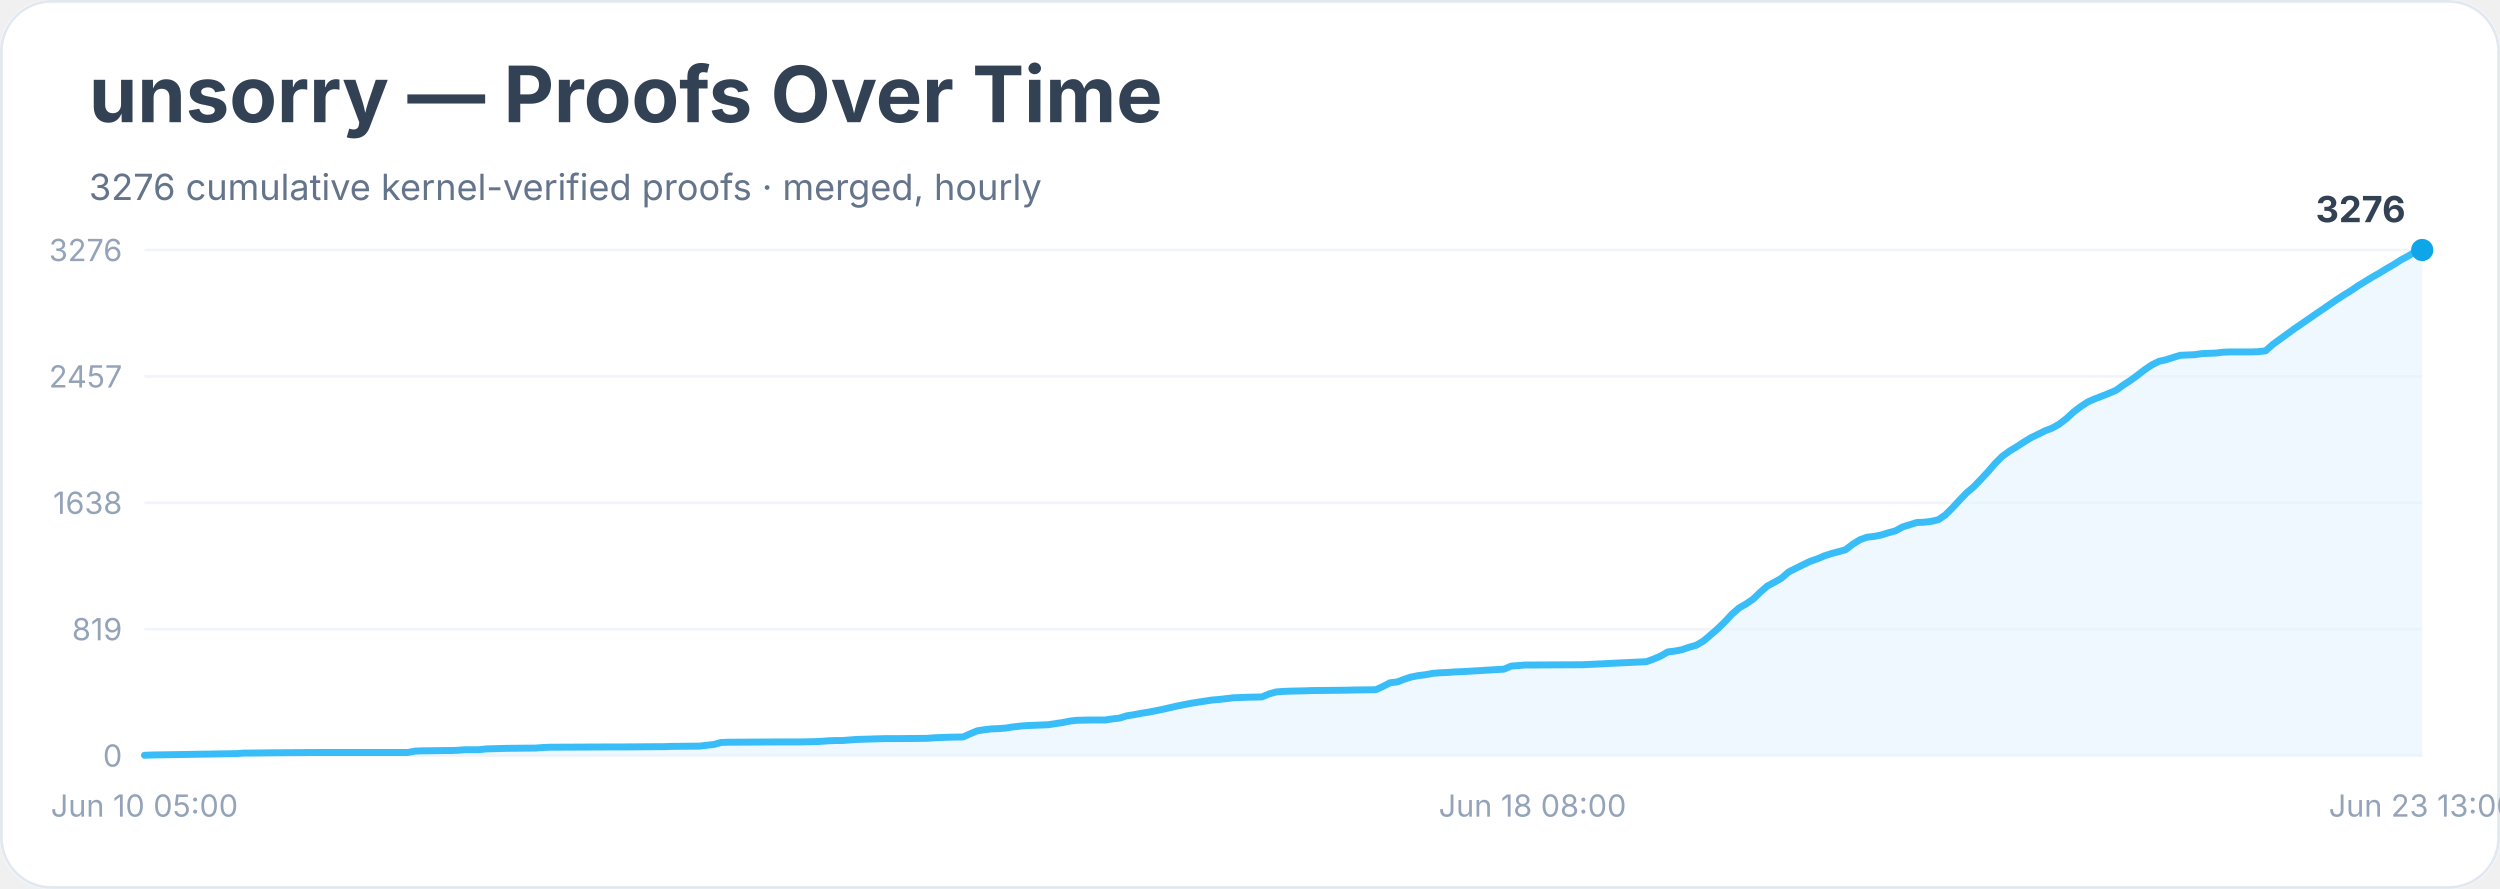
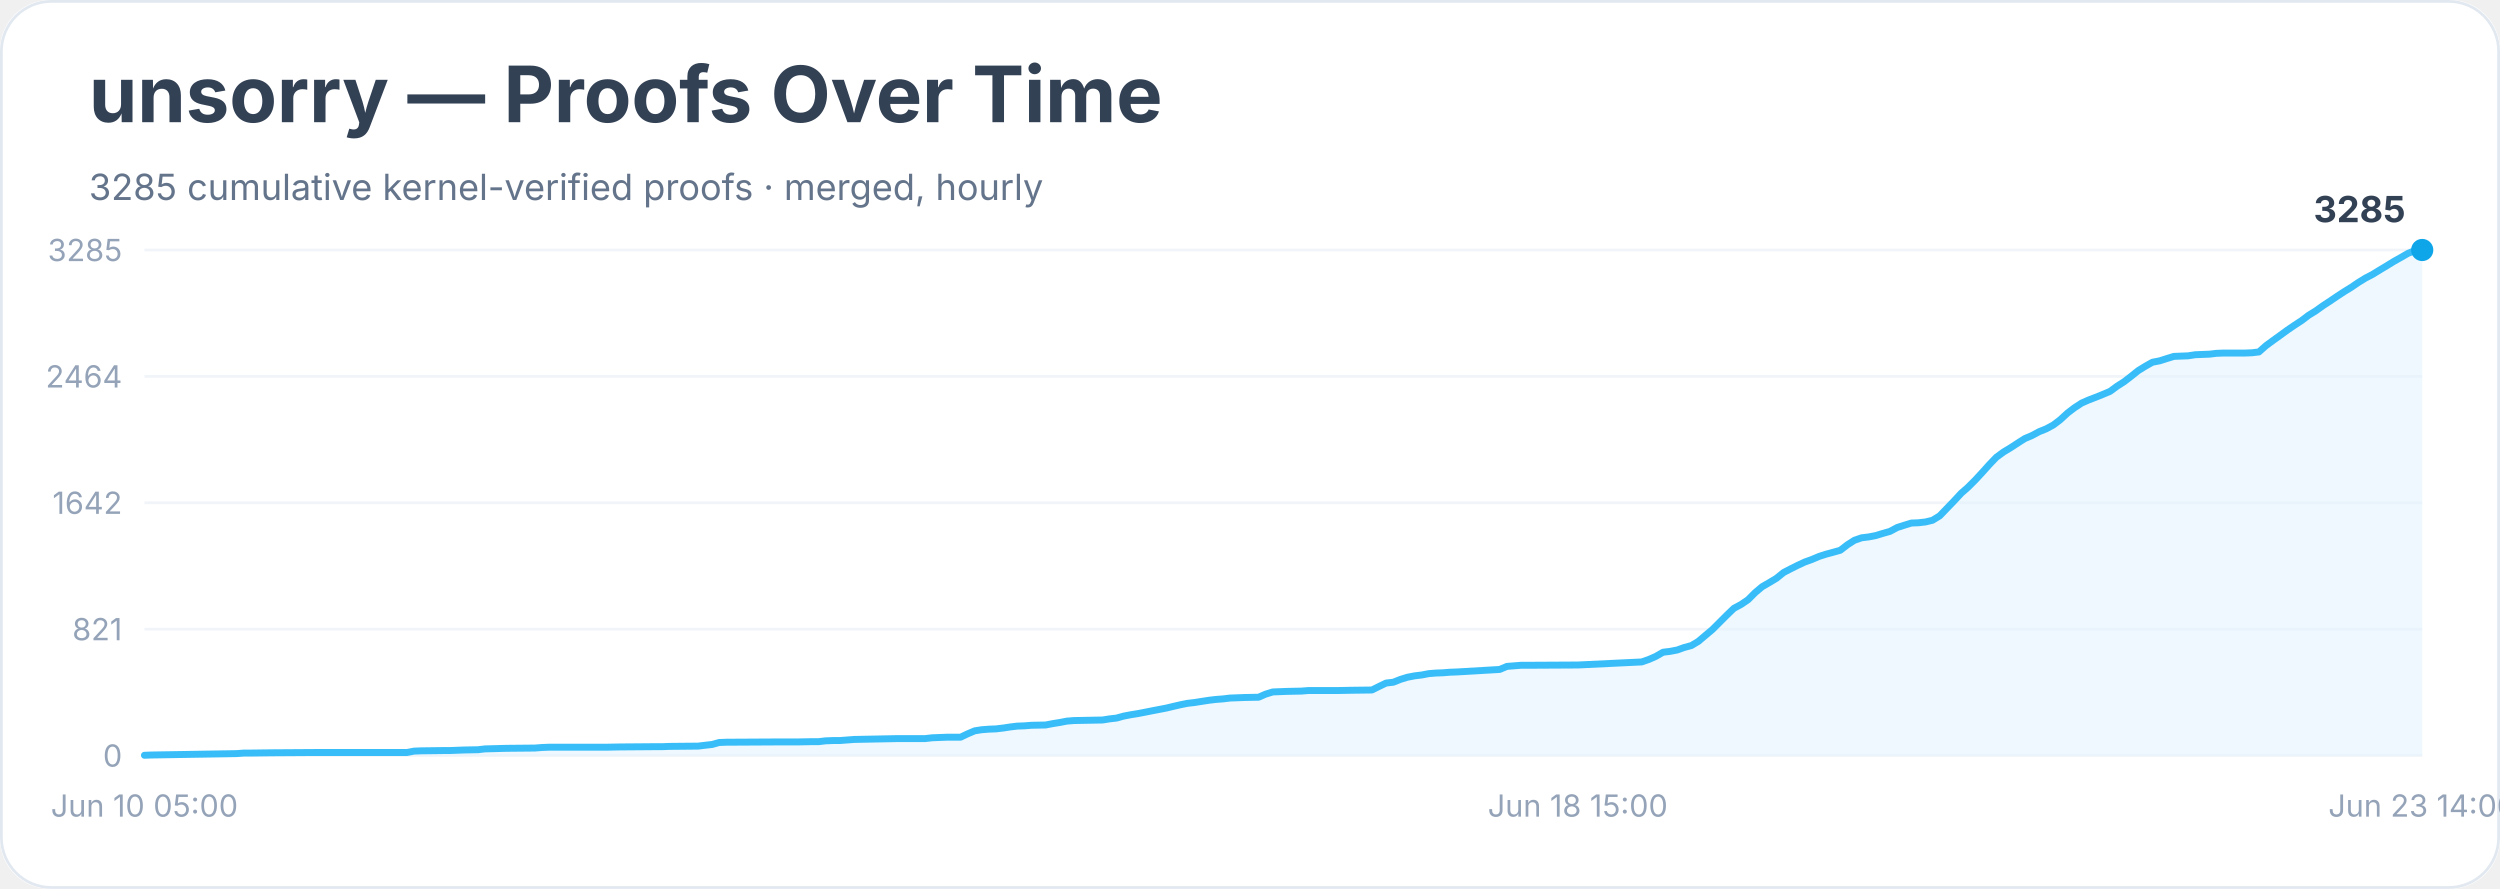
<svg xmlns="http://www.w3.org/2000/svg" width="900" height="320" viewBox="0 0 900 320" role="img" aria-labelledby="title desc">
  <rect width="900" height="100%" rx="18" fill="#ffffff" />
  <rect x="0.5" y="0.5" width="899" height="319" rx="18" fill="none" stroke="#e2e8f0" />
  <text x="32" y="44" font-family="Inter, system-ui, sans-serif" font-size="28" font-weight="700" fill="#334155">unsorry — Proofs Over Time</text>
-   <text x="32" y="72" font-family="Inter, system-ui, sans-serif" font-size="13" fill="#64748b">3276 cumulative kernel-verified proofs · merged, hourly</text>
+   <text x="32" y="72" font-family="Inter, system-ui, sans-serif" font-size="13" fill="#64748b">3285 cumulative kernel-verified proofs · merged, hourly</text>
  <line x1="52" y1="272.0" x2="872" y2="272.0" stroke="#f1f5f9" />
  <text x="44" y="276.0" text-anchor="end" font-family="Inter, system-ui, sans-serif" font-size="11" fill="#94a3b8">0</text>
  <line x1="52" y1="226.5" x2="872" y2="226.5" stroke="#f1f5f9" />
-   <text x="44" y="230.5" text-anchor="end" font-family="Inter, system-ui, sans-serif" font-size="11" fill="#94a3b8">819</text>
+   <text x="44" y="230.5" text-anchor="end" font-family="Inter, system-ui, sans-serif" font-size="11" fill="#94a3b8">821</text>
  <line x1="52" y1="181.0" x2="872" y2="181.0" stroke="#f1f5f9" />
-   <text x="44" y="185.0" text-anchor="end" font-family="Inter, system-ui, sans-serif" font-size="11" fill="#94a3b8">1638</text>
+   <text x="44" y="185.0" text-anchor="end" font-family="Inter, system-ui, sans-serif" font-size="11" fill="#94a3b8">1642</text>
  <line x1="52" y1="135.5" x2="872" y2="135.5" stroke="#f1f5f9" />
-   <text x="44" y="139.5" text-anchor="end" font-family="Inter, system-ui, sans-serif" font-size="11" fill="#94a3b8">2457</text>
+   <text x="44" y="139.5" text-anchor="end" font-family="Inter, system-ui, sans-serif" font-size="11" fill="#94a3b8">2464</text>
  <line x1="52" y1="90.0" x2="872" y2="90.0" stroke="#f1f5f9" />
-   <text x="44" y="94.0" text-anchor="end" font-family="Inter, system-ui, sans-serif" font-size="11" fill="#94a3b8">3276</text>
-   <polygon points="52.0,272.0 52.0,271.9 54.6,271.8 85.3,271.3 87.9,271.1 90.4,271.1 98.1,271.0 113.5,270.9 146.8,270.9 149.4,270.4 151.9,270.3 159.6,270.2 162.2,270.2 164.8,270.1 167.3,269.9 172.4,269.9 175.0,269.6 182.7,269.4 192.9,269.3 195.5,269.1 198.1,269.0 218.6,268.9 223.7,268.9 236.5,268.8 239.1,268.8 241.6,268.7 251.9,268.6 254.4,268.3 257.0,268.0 259.6,267.3 262.1,267.2 280.1,267.1 287.8,267.1 292.9,267.0 295.4,266.9 298.0,266.7 300.6,266.6 303.1,266.6 305.7,266.4 308.2,266.2 318.5,265.9 323.6,265.9 333.9,265.8 336.4,265.6 339.0,265.5 341.6,265.4 346.7,265.3 349.2,264.2 351.8,263.1 354.4,262.7 356.9,262.4 359.5,262.3 362.1,262.1 364.6,261.7 367.2,261.4 369.8,261.2 372.3,261.1 377.4,260.9 380.0,260.5 382.6,260.1 385.1,259.6 387.7,259.3 392.8,259.2 397.9,259.2 400.5,258.8 403.1,258.5 405.6,257.7 408.2,257.3 410.8,256.8 413.3,256.4 415.9,255.9 418.4,255.4 421.0,254.8 423.6,254.2 426.1,253.7 428.7,253.2 431.2,252.8 433.8,252.4 436.4,252.0 438.9,251.8 441.5,251.5 444.1,251.2 446.6,251.1 449.2,251.0 454.3,250.9 456.9,249.8 459.4,249.1 462.0,248.9 464.6,248.8 469.7,248.7 472.2,248.6 482.5,248.5 487.6,248.4 495.3,248.3 497.9,247.1 500.4,245.8 503.0,245.5 505.6,244.5 508.1,243.7 510.7,243.2 513.2,242.9 515.8,242.4 518.4,242.2 520.9,242.1 523.5,241.9 526.1,241.8 541.4,240.9 544.0,239.8 546.6,239.6 549.1,239.4 551.7,239.4 569.6,239.3 592.7,238.2 595.2,237.3 597.8,236.2 600.4,234.7 602.9,234.4 605.5,233.9 608.1,233.0 610.6,232.3 613.2,230.8 615.8,228.6 618.3,226.4 620.9,223.9 623.4,221.2 626.0,218.9 628.6,217.4 631.1,215.7 633.7,213.2 636.2,211.0 638.8,209.6 641.4,208.1 643.9,205.9 646.5,204.6 649.1,203.3 651.6,202.1 654.2,201.2 656.8,200.1 659.3,199.3 661.9,198.6 664.4,197.9 667.0,195.9 669.6,194.3 672.1,193.4 674.7,193.1 677.2,192.6 679.8,191.8 682.4,191.1 684.9,189.7 687.5,188.9 690.1,188.1 692.6,188.0 695.2,187.7 697.8,187.1 700.3,185.4 702.9,182.8 705.4,180.1 708.0,177.4 710.6,175.2 713.1,172.6 715.7,169.8 718.2,166.9 720.8,164.3 723.4,162.4 725.9,160.9 728.5,159.2 731.1,157.6 733.6,156.4 736.2,155.1 738.8,154.1 741.3,152.7 743.9,150.7 746.4,148.4 749.0,146.4 751.6,144.7 754.1,143.6 756.7,142.6 759.2,141.6 761.8,140.5 764.4,138.6 766.9,137.0 769.5,135.1 772.1,133.1 774.6,131.4 777.2,130.1 779.8,129.5 782.3,128.7 784.9,127.9 787.4,127.8 790.0,127.7 792.6,127.3 795.1,127.2 797.7,127.1 800.2,126.8 802.8,126.7 810.5,126.7 813.1,126.6 815.6,126.3 818.2,124.0 820.8,122.1 823.3,120.3 825.9,118.4 828.4,116.7 831.0,114.9 833.6,113.1 836.1,111.4 838.7,109.6 841.2,107.9 843.8,106.2 846.4,104.6 848.9,102.9 851.5,101.3 854.1,99.7 856.6,98.3 859.2,96.7 861.8,95.2 864.3,93.6 866.9,92.2 869.4,90.7 872.0,90.0 872.0,272.0" fill="#e0f2fe" opacity="0.55" />
-   <polyline points="52.0,271.9 54.6,271.8 85.3,271.3 87.9,271.1 90.4,271.1 98.1,271.0 113.5,270.9 146.8,270.9 149.4,270.4 151.9,270.3 159.6,270.2 162.2,270.2 164.8,270.1 167.3,269.9 172.4,269.9 175.0,269.6 182.7,269.4 192.9,269.3 195.5,269.1 198.1,269.0 218.6,268.9 223.7,268.9 236.5,268.8 239.1,268.8 241.6,268.7 251.9,268.6 254.4,268.3 257.0,268.0 259.6,267.3 262.1,267.2 280.1,267.1 287.8,267.1 292.9,267.0 295.4,266.9 298.0,266.7 300.6,266.6 303.1,266.6 305.7,266.4 308.2,266.2 318.5,265.9 323.6,265.9 333.9,265.8 336.4,265.6 339.0,265.5 341.6,265.4 346.7,265.3 349.2,264.2 351.8,263.1 354.4,262.7 356.9,262.4 359.5,262.3 362.1,262.1 364.6,261.7 367.2,261.4 369.8,261.2 372.3,261.1 377.4,260.9 380.0,260.5 382.6,260.1 385.1,259.6 387.7,259.3 392.8,259.2 397.9,259.2 400.5,258.8 403.1,258.5 405.6,257.7 408.2,257.3 410.8,256.8 413.3,256.4 415.9,255.9 418.4,255.4 421.0,254.8 423.6,254.2 426.1,253.7 428.7,253.2 431.2,252.8 433.8,252.4 436.4,252.0 438.9,251.8 441.5,251.5 444.1,251.2 446.6,251.1 449.2,251.0 454.3,250.9 456.9,249.8 459.4,249.1 462.0,248.9 464.6,248.8 469.7,248.7 472.2,248.6 482.5,248.5 487.6,248.4 495.3,248.3 497.9,247.1 500.4,245.8 503.0,245.5 505.6,244.5 508.1,243.7 510.7,243.2 513.2,242.9 515.8,242.4 518.4,242.2 520.9,242.1 523.5,241.9 526.1,241.8 541.4,240.9 544.0,239.8 546.6,239.6 549.1,239.4 551.7,239.4 569.6,239.3 592.7,238.2 595.2,237.3 597.8,236.2 600.4,234.7 602.9,234.4 605.5,233.9 608.1,233.0 610.6,232.3 613.2,230.8 615.8,228.6 618.3,226.4 620.9,223.9 623.4,221.2 626.0,218.9 628.6,217.4 631.1,215.7 633.7,213.2 636.2,211.0 638.8,209.6 641.4,208.1 643.9,205.9 646.5,204.6 649.1,203.3 651.6,202.1 654.2,201.2 656.8,200.1 659.3,199.3 661.9,198.6 664.4,197.9 667.0,195.9 669.6,194.3 672.1,193.4 674.7,193.1 677.2,192.6 679.8,191.8 682.4,191.1 684.9,189.7 687.5,188.9 690.1,188.1 692.6,188.0 695.2,187.7 697.8,187.1 700.3,185.4 702.9,182.8 705.4,180.1 708.0,177.4 710.6,175.2 713.1,172.6 715.7,169.8 718.2,166.9 720.8,164.3 723.4,162.4 725.9,160.9 728.5,159.2 731.1,157.6 733.6,156.4 736.2,155.1 738.8,154.1 741.3,152.7 743.9,150.7 746.4,148.4 749.0,146.4 751.6,144.7 754.1,143.6 756.7,142.6 759.2,141.6 761.8,140.5 764.4,138.6 766.9,137.0 769.5,135.1 772.1,133.1 774.6,131.4 777.2,130.1 779.8,129.5 782.3,128.7 784.9,127.9 787.4,127.8 790.0,127.7 792.6,127.3 795.1,127.2 797.7,127.1 800.2,126.8 802.8,126.7 810.5,126.7 813.1,126.6 815.6,126.3 818.2,124.0 820.8,122.1 823.3,120.3 825.9,118.4 828.4,116.7 831.0,114.9 833.6,113.1 836.1,111.4 838.7,109.6 841.2,107.9 843.8,106.2 846.4,104.6 848.9,102.9 851.5,101.3 854.1,99.7 856.6,98.3 859.2,96.7 861.8,95.2 864.3,93.6 866.9,92.2 869.4,90.7 872.0,90.0" fill="none" stroke="#38bdf8" stroke-width="2.5" stroke-linejoin="round" stroke-linecap="round" />
+   <text x="44" y="94.0" text-anchor="end" font-family="Inter, system-ui, sans-serif" font-size="11" fill="#94a3b8">3285</text>
+   <polygon points="52.0,272.0 52.0,271.9 54.6,271.8 85.2,271.3 87.8,271.1 90.3,271.1 98.0,271.0 113.3,270.9 146.5,270.9 149.1,270.4 151.6,270.3 159.3,270.2 161.8,270.2 164.4,270.1 167.0,270.0 172.1,269.9 174.6,269.6 182.3,269.4 192.5,269.3 195.1,269.1 197.6,269.0 218.0,269.0 223.2,268.9 235.9,268.8 238.5,268.8 241.0,268.7 251.3,268.6 253.8,268.3 256.4,268.0 258.9,267.3 261.5,267.2 279.4,267.1 287.0,267.1 292.1,267.0 294.7,267.0 297.2,266.7 299.8,266.6 302.3,266.6 304.9,266.4 307.5,266.2 317.7,266.0 322.8,265.9 333.0,265.9 335.6,265.6 338.1,265.5 340.7,265.4 345.8,265.4 348.3,264.2 350.9,263.1 353.4,262.7 356.0,262.5 358.5,262.4 361.1,262.1 363.7,261.7 366.2,261.4 368.8,261.3 371.3,261.1 376.4,261.0 379.0,260.5 381.5,260.1 384.1,259.6 386.6,259.4 391.8,259.3 396.9,259.2 399.4,258.8 402.0,258.5 404.5,257.8 407.1,257.3 409.6,256.9 412.2,256.4 414.7,255.9 417.3,255.4 419.9,254.9 422.4,254.3 425.0,253.7 427.5,253.2 430.1,252.9 432.6,252.5 435.2,252.1 437.7,251.8 440.3,251.6 442.8,251.3 445.4,251.2 448.0,251.1 453.1,251.0 455.6,249.9 458.2,249.1 460.7,249.0 463.3,248.9 468.4,248.8 470.9,248.6 481.2,248.6 486.3,248.5 493.9,248.4 496.5,247.1 499.0,245.9 501.6,245.6 504.1,244.6 506.7,243.8 509.3,243.3 511.8,243.0 514.4,242.5 516.9,242.3 519.5,242.2 522.0,242.0 524.6,241.9 539.9,241.0 542.5,239.9 545.0,239.7 547.6,239.5 550.1,239.5 568.0,239.4 591.0,238.3 593.6,237.4 596.1,236.3 598.7,234.8 601.2,234.5 603.8,234.0 606.3,233.1 608.9,232.4 611.4,230.9 614.0,228.7 616.5,226.6 619.1,224.0 621.7,221.4 624.2,219.0 626.8,217.6 629.3,215.9 631.9,213.3 634.4,211.2 637.0,209.7 639.5,208.2 642.1,206.1 644.6,204.8 647.2,203.5 649.8,202.3 652.3,201.4 654.9,200.3 657.4,199.5 660.0,198.8 662.5,198.1 665.1,196.1 667.6,194.5 670.2,193.6 672.7,193.3 675.3,192.8 677.9,192.0 680.4,191.3 683.0,189.9 685.5,189.1 688.1,188.3 690.6,188.2 693.2,187.9 695.7,187.3 698.3,185.7 700.8,183.1 703.4,180.4 706.0,177.6 708.5,175.4 711.1,172.8 713.6,170.1 716.2,167.2 718.7,164.6 721.3,162.7 723.8,161.2 726.4,159.5 728.9,157.9 731.5,156.8 734.1,155.4 736.6,154.4 739.2,153.0 741.7,151.1 744.3,148.7 746.8,146.8 749.4,145.1 751.9,144.0 754.5,143.0 757.0,142.0 759.6,140.9 762.2,139.0 764.7,137.4 767.3,135.4 769.8,133.4 772.4,131.8 774.9,130.4 777.5,129.9 780.0,129.1 782.6,128.3 785.1,128.2 787.7,128.1 790.3,127.7 792.8,127.6 795.4,127.5 797.9,127.2 800.5,127.1 808.1,127.1 810.7,127.0 813.2,126.7 815.8,124.4 818.4,122.5 820.9,120.7 823.5,118.8 826.0,117.1 828.6,115.4 831.1,113.5 833.7,111.9 836.2,110.1 838.8,108.4 841.3,106.7 843.9,105.0 846.5,103.4 849.0,101.7 851.6,100.1 854.1,98.8 856.7,97.2 859.2,95.7 861.8,94.1 864.3,92.7 866.9,91.2 869.4,90.2 872.0,90.0 872.0,272.0" fill="#e0f2fe" opacity="0.55" />
+   <polyline points="52.0,271.9 54.6,271.8 85.2,271.3 87.8,271.1 90.3,271.1 98.0,271.0 113.3,270.9 146.5,270.9 149.1,270.4 151.6,270.3 159.3,270.2 161.8,270.2 164.4,270.1 167.0,270.0 172.1,269.9 174.6,269.6 182.3,269.4 192.5,269.3 195.1,269.1 197.6,269.0 218.0,269.0 223.2,268.9 235.9,268.8 238.5,268.8 241.0,268.7 251.3,268.6 253.8,268.3 256.4,268.0 258.9,267.3 261.5,267.2 279.4,267.1 287.0,267.1 292.1,267.0 294.7,267.0 297.2,266.7 299.8,266.6 302.3,266.6 304.9,266.4 307.5,266.2 317.7,266.0 322.8,265.9 333.0,265.9 335.6,265.6 338.1,265.5 340.7,265.4 345.8,265.4 348.3,264.2 350.9,263.1 353.4,262.7 356.0,262.5 358.5,262.4 361.1,262.1 363.7,261.7 366.2,261.4 368.8,261.3 371.3,261.1 376.4,261.0 379.0,260.5 381.5,260.1 384.1,259.6 386.6,259.4 391.8,259.3 396.9,259.2 399.4,258.8 402.0,258.5 404.5,257.8 407.1,257.3 409.6,256.9 412.2,256.4 414.7,255.9 417.3,255.4 419.9,254.9 422.4,254.3 425.0,253.7 427.5,253.2 430.1,252.9 432.6,252.5 435.2,252.1 437.7,251.8 440.3,251.6 442.8,251.3 445.4,251.2 448.0,251.1 453.1,251.0 455.6,249.9 458.2,249.1 460.7,249.0 463.3,248.9 468.4,248.8 470.9,248.6 481.2,248.6 486.3,248.5 493.9,248.4 496.5,247.1 499.0,245.9 501.6,245.6 504.1,244.6 506.7,243.8 509.3,243.3 511.8,243.0 514.4,242.5 516.9,242.3 519.5,242.2 522.0,242.0 524.6,241.9 539.9,241.0 542.5,239.9 545.0,239.7 547.6,239.5 550.1,239.5 568.0,239.4 591.0,238.3 593.6,237.4 596.1,236.3 598.7,234.8 601.2,234.5 603.8,234.0 606.3,233.1 608.9,232.4 611.4,230.9 614.0,228.7 616.5,226.6 619.1,224.0 621.7,221.4 624.2,219.0 626.8,217.6 629.3,215.9 631.9,213.3 634.4,211.2 637.0,209.7 639.5,208.2 642.1,206.1 644.6,204.8 647.2,203.5 649.8,202.3 652.3,201.4 654.9,200.3 657.4,199.5 660.0,198.8 662.5,198.1 665.1,196.1 667.6,194.5 670.2,193.6 672.7,193.3 675.3,192.8 677.9,192.0 680.4,191.3 683.0,189.9 685.5,189.1 688.1,188.3 690.6,188.2 693.2,187.9 695.7,187.3 698.3,185.7 700.8,183.1 703.4,180.4 706.0,177.6 708.5,175.4 711.1,172.8 713.6,170.1 716.2,167.2 718.7,164.6 721.3,162.7 723.8,161.2 726.4,159.5 728.9,157.9 731.5,156.8 734.1,155.4 736.6,154.4 739.2,153.0 741.7,151.1 744.3,148.7 746.8,146.8 749.4,145.1 751.9,144.0 754.5,143.0 757.0,142.0 759.6,140.9 762.2,139.0 764.7,137.4 767.3,135.4 769.8,133.4 772.4,131.8 774.9,130.4 777.5,129.9 780.0,129.1 782.6,128.3 785.1,128.2 787.7,128.1 790.3,127.7 792.8,127.6 795.4,127.5 797.9,127.2 800.5,127.1 808.1,127.1 810.7,127.0 813.2,126.7 815.8,124.4 818.4,122.5 820.9,120.7 823.5,118.8 826.0,117.1 828.6,115.4 831.1,113.5 833.7,111.9 836.2,110.1 838.8,108.4 841.3,106.7 843.9,105.0 846.5,103.4 849.0,101.7 851.6,100.1 854.1,98.8 856.7,97.2 859.2,95.7 861.8,94.1 864.3,92.7 866.9,91.2 869.4,90.2 872.0,90.0" fill="none" stroke="#38bdf8" stroke-width="2.5" stroke-linejoin="round" stroke-linecap="round" />
  <circle cx="872.0" cy="90.0" r="4" fill="#0ea5e9" />
-   <text x="866.0" y="80.0" text-anchor="end" font-family="Inter, system-ui, sans-serif" font-size="13" font-weight="700" fill="#334155">3276</text>
+   <text x="866.0" y="80.0" text-anchor="end" font-family="Inter, system-ui, sans-serif" font-size="13" font-weight="700" fill="#334155">3285</text>
  <text x="52.0" y="294" text-anchor="middle" font-family="Inter, system-ui, sans-serif" font-size="11" fill="#94a3b8">Jun 10 05:00</text>
-   <text x="551.7" y="294" text-anchor="middle" font-family="Inter, system-ui, sans-serif" font-size="11" fill="#94a3b8">Jun 18 08:00</text>
-   <text x="872.0" y="294" text-anchor="middle" font-family="Inter, system-ui, sans-serif" font-size="11" fill="#94a3b8">Jun 23 13:00</text>
+   <text x="568.0" y="294" text-anchor="middle" font-family="Inter, system-ui, sans-serif" font-size="11" fill="#94a3b8">Jun 18 15:00</text>
+   <text x="872.0" y="294" text-anchor="middle" font-family="Inter, system-ui, sans-serif" font-size="11" fill="#94a3b8">Jun 23 14:00</text>
</svg>
